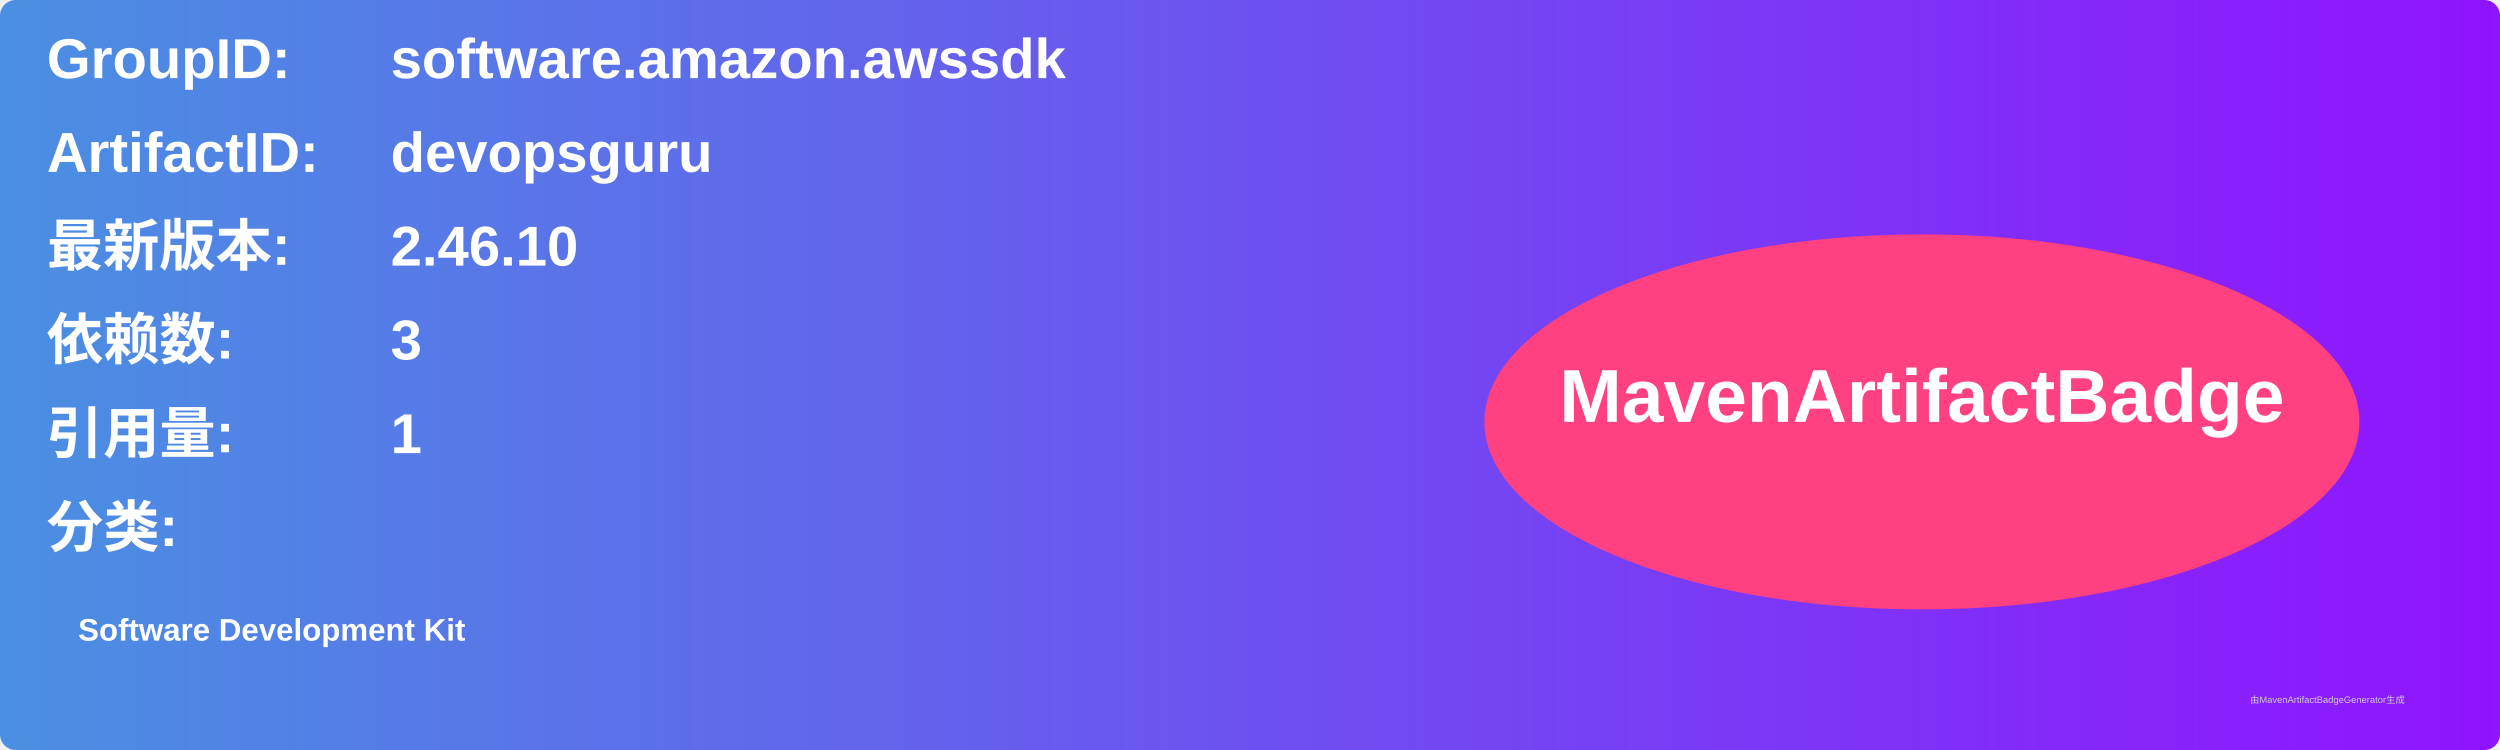
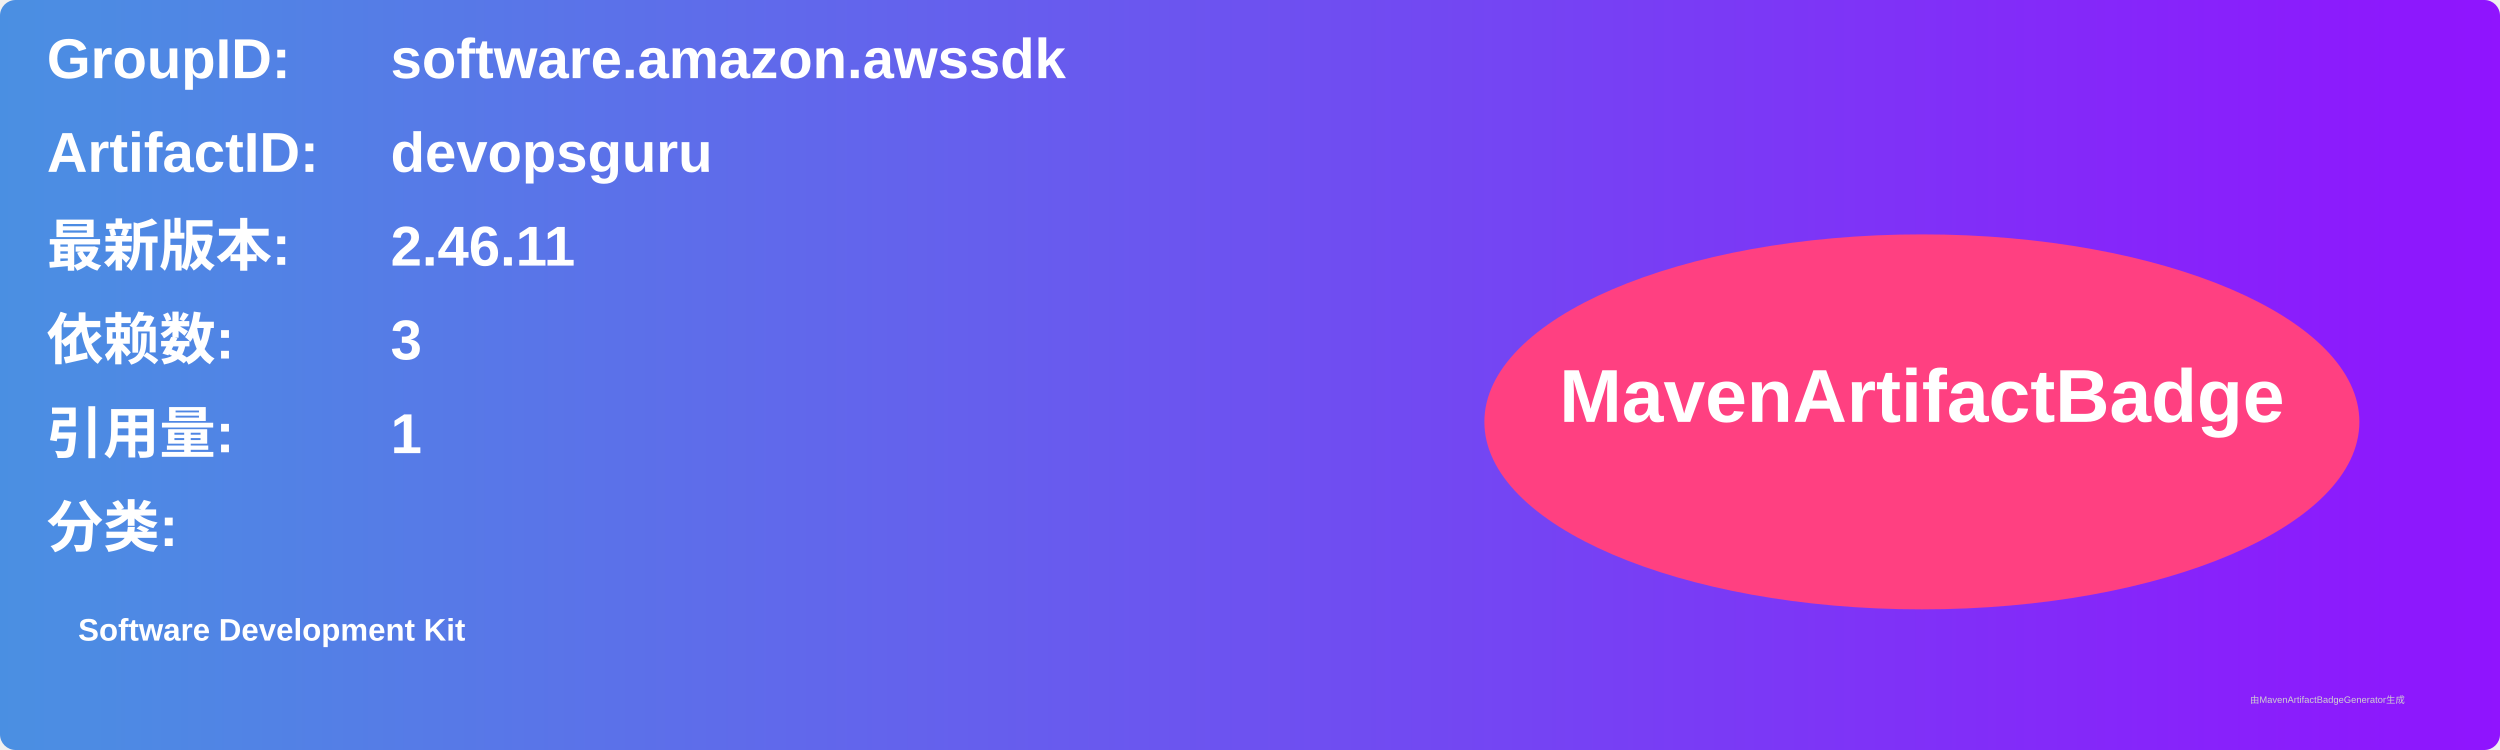
<svg xmlns="http://www.w3.org/2000/svg" width="800" height="240" viewBox="0 0 800 240">
  <linearGradient id="grad" x1="0%" y1="0%" x2="100%" y2="0%">
    <stop offset="0%" stop-color="#4a90e2" />
    <stop offset="100%" stop-color="#9013fe" />
  </linearGradient>
  <rect width="100%" height="100%" rx="5" ry="5" fill="url(#grad)" />
  <g transform="translate(15, 15)">
    <text x="0" y="10" font-family="Arial" font-size="18" fill="white" font-weight="bold" width="260">GroupID:</text>
    <text x="110" y="10" font-family="Arial" font-size="18" fill="white" font-weight="bold" width="460">software.amazon.awssdk</text>
    <text x="0" y="40" font-family="Arial" font-size="18" fill="white" font-weight="bold" width="260">ArtifactID:</text>
    <text x="110" y="40" font-family="Arial" font-size="18" fill="white" font-weight="bold" width="460">devopsguru</text>
    <text x="0" y="70" font-family="Arial" font-size="18" fill="white" font-weight="bold">最新版本:</text>
    <text x="110" y="70" font-family="Arial" font-size="18" fill="white" font-weight="bold">
-       <tspan font-weight="bold">2.46.10</tspan>
+       <tspan font-weight="bold">2.46.11</tspan>
    </text>
    <text x="0" y="100" font-family="Arial" font-size="18" fill="white" font-weight="bold">依赖数: </text>
    <text x="110" y="100" font-family="Arial" font-size="18" fill="white">
      <tspan font-weight="bold">3</tspan>
    </text>
    <text x="0" y="130" font-family="Arial" font-size="18" fill="white" font-weight="bold">引用量: </text>
    <text x="110" y="130" font-family="Arial" font-size="18" fill="white">
      <tspan font-weight="bold">1</tspan>
    </text>
    <text x="0" y="160" font-family="Arial" font-size="18" fill="white" font-weight="bold">分类:</text>
    <text x="10" y="190" font-family="Arial" font-size="10" fill="white">
      <tspan font-weight="bold">Software Development Kit</tspan>
    </text>
    <ellipse cx="600" cy="120" rx="140" ry="60" fill="#ff4081" />
    <text x="600" y="120" text-anchor="middle" font-family="Arial" font-size="24" fill="white" font-weight="bold">MavenArtifactBadge</text>
  </g>
  <text x="720" y="225" font-family="Arial" font-size="3" fill="#d0d0d0">由MavenArtifactBadgeGenerator生成</text>
</svg>
